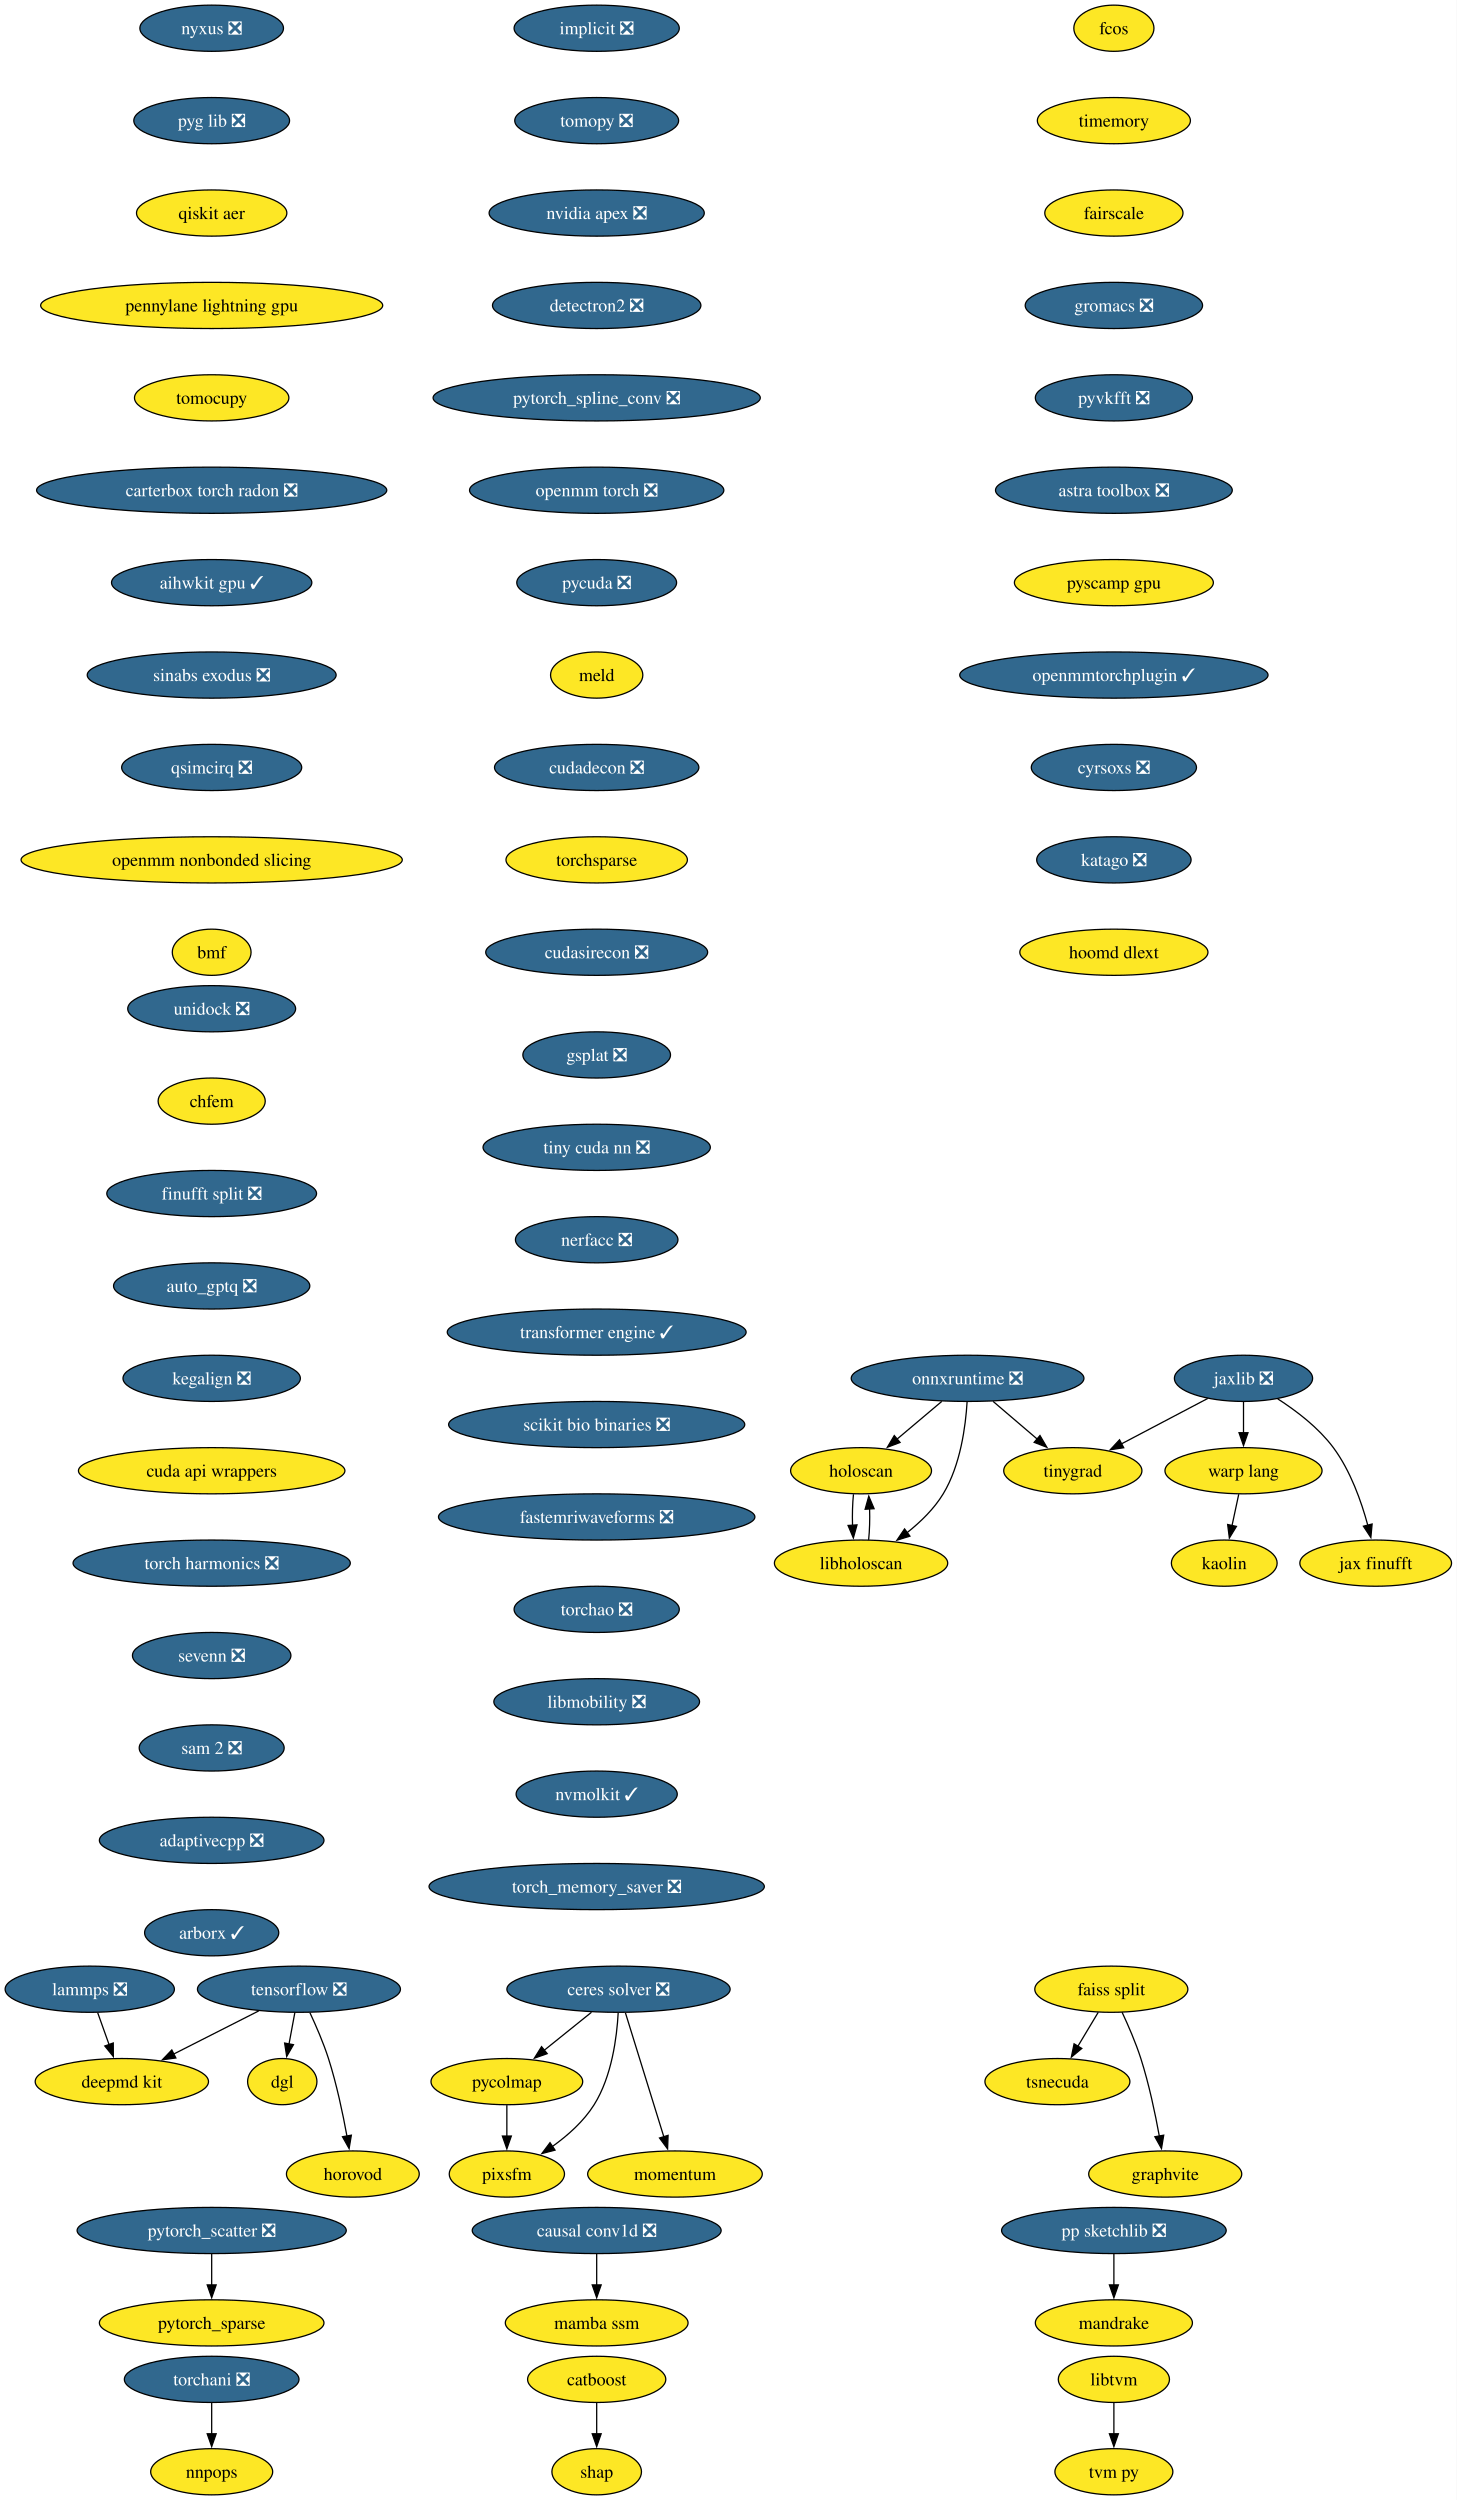
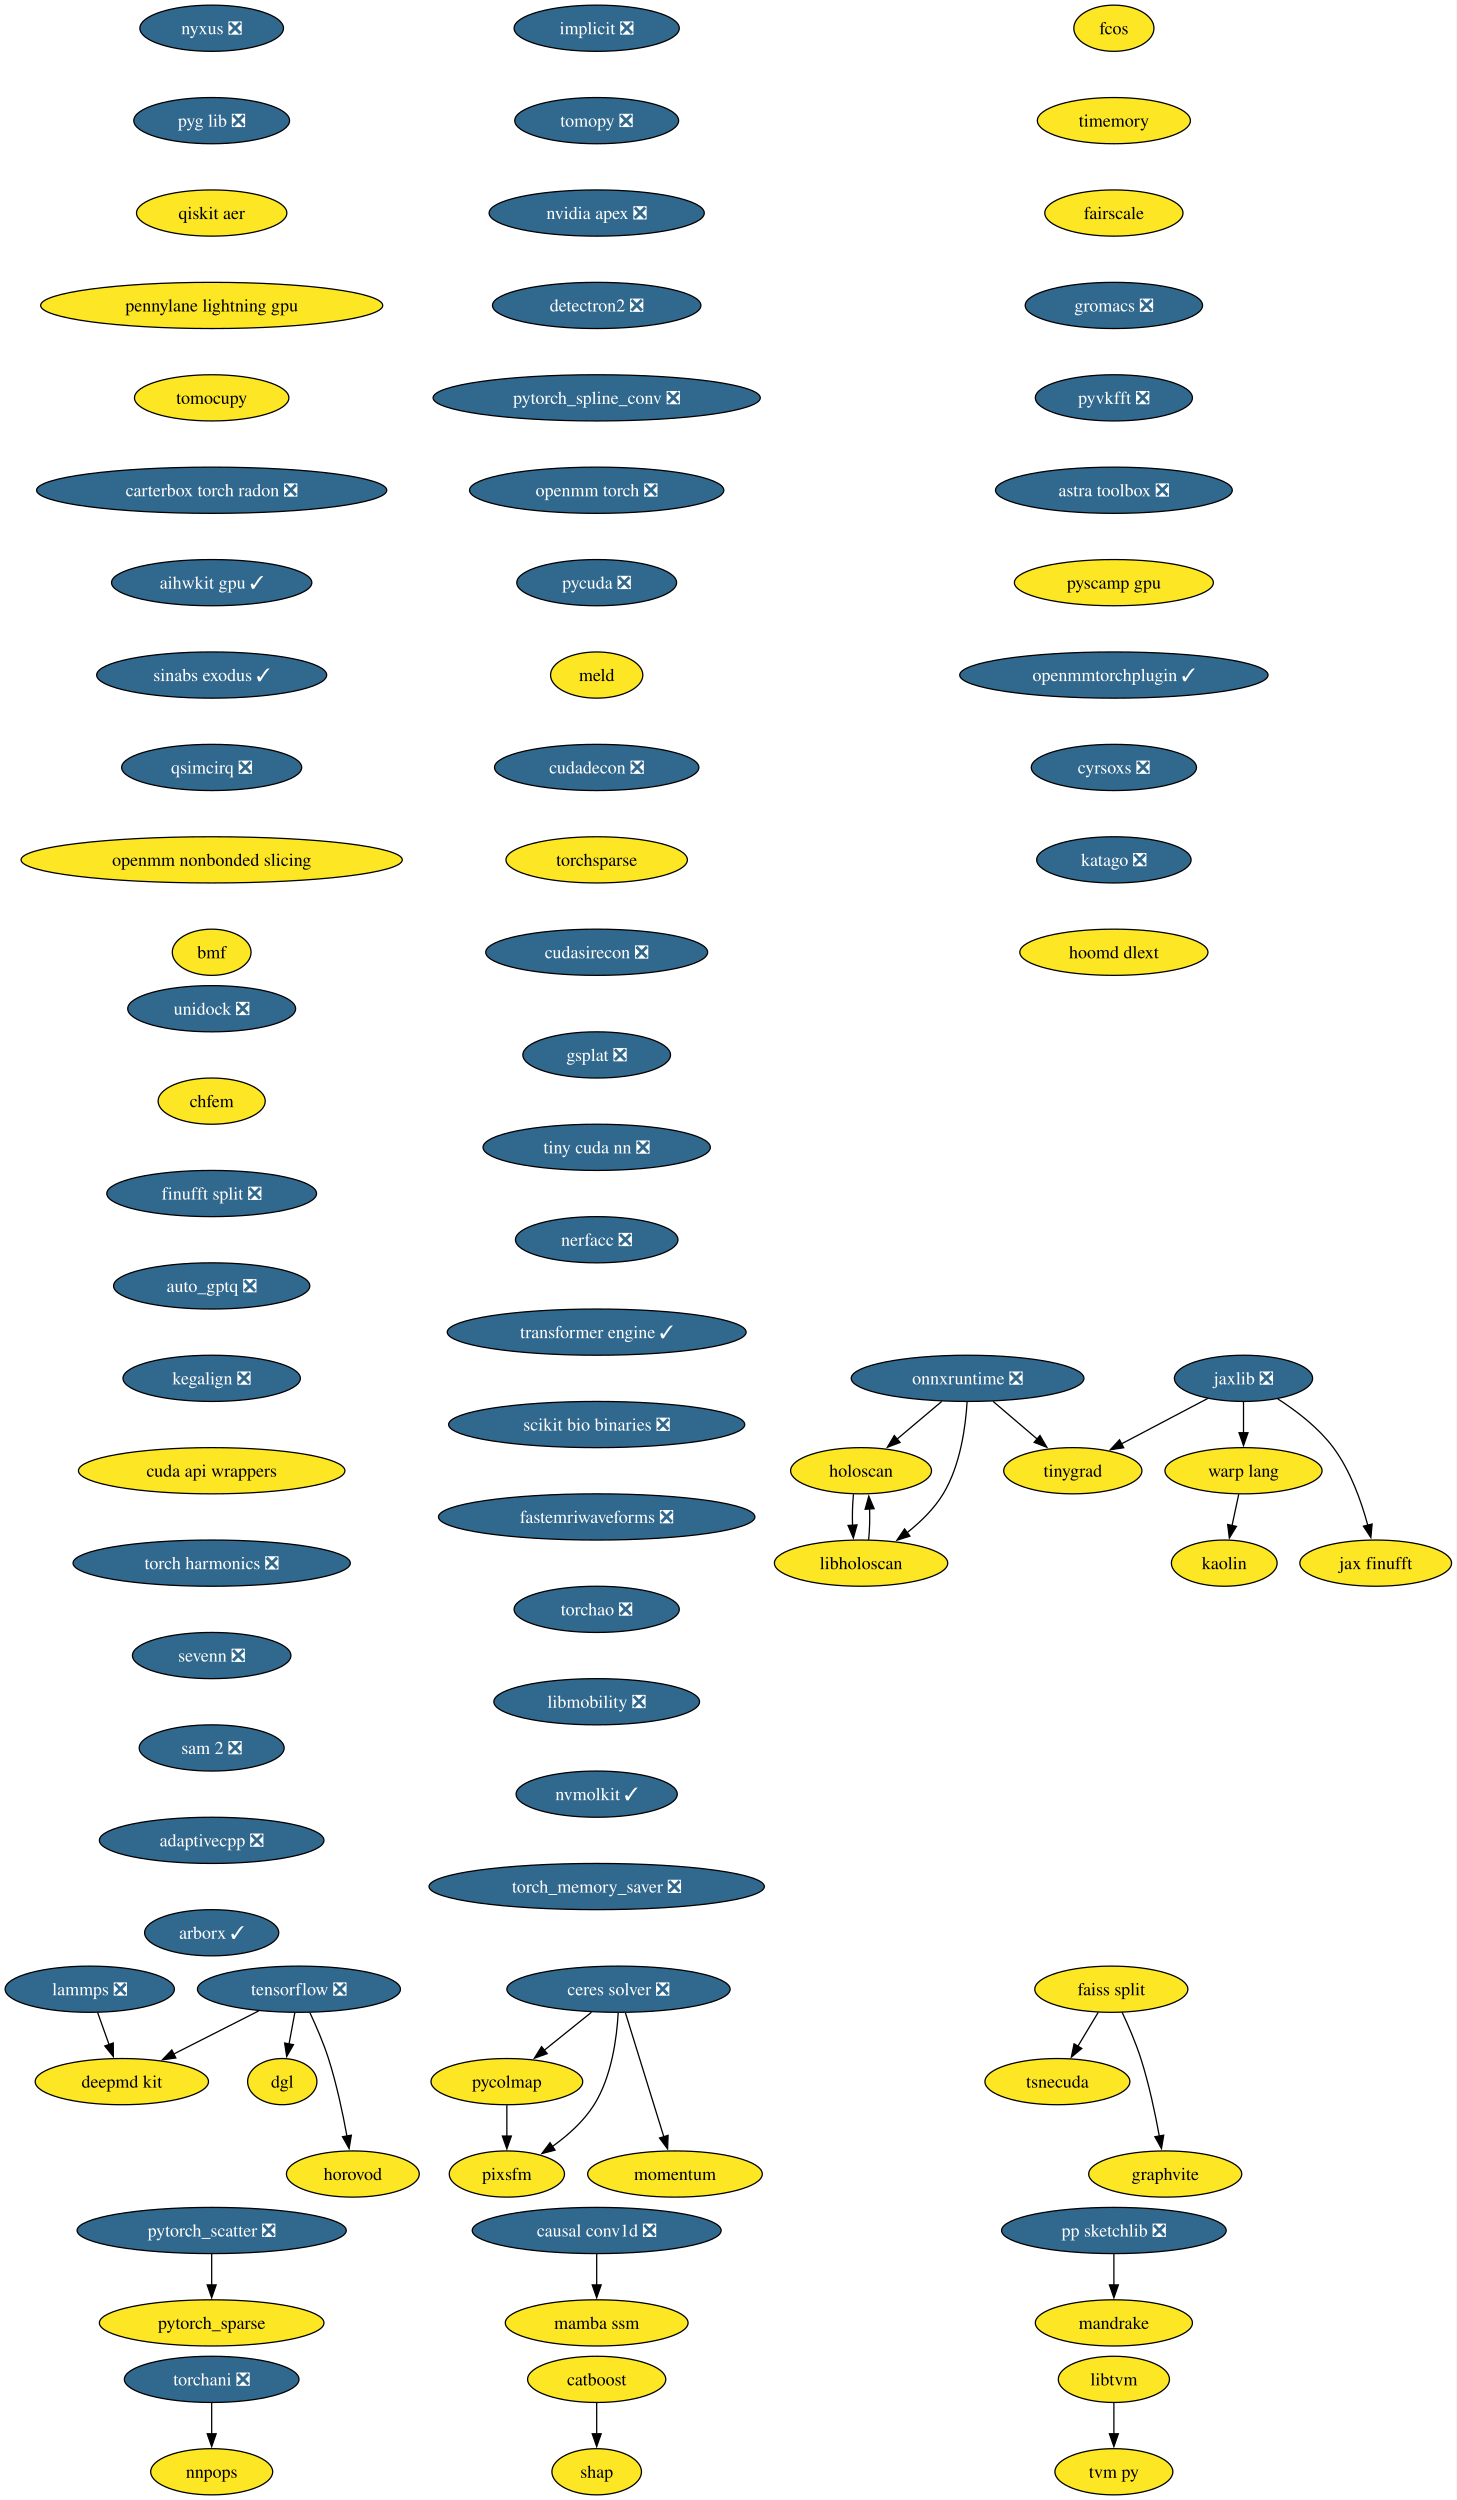
<svg xmlns="http://www.w3.org/2000/svg" xmlns:xlink="http://www.w3.org/1999/xlink" width="1135pt" height="1948pt" viewBox="0.00 0.00 1135.00 1948.00">
  <g id="graph0" class="graph" transform="scale(1 1) rotate(0) translate(4 1944)">
    <polygon fill="white" stroke="none" points="-4,4 -4,-1944 1131.04,-1944 1131.04,4 -4,4" />
    <g id="node1" class="node">
      <g id="a_node1">
        <a xlink:href="https://github.com/conda-forge/implicit-feedstock/pull/114" xlink:title="implicit ❎">
          <ellipse fill="#31688e" stroke="black" cx="460.94" cy="-1922" rx="64.36" ry="18" />
          <text xml:space="preserve" text-anchor="middle" x="460.94" y="-1917.33" font-family="Times,serif" font-size="14.00" fill="white">implicit ❎</text>
        </a>
      </g>
    </g>
    <g id="node2" class="node">
      <g id="a_node2">
        <a xlink:href="https://github.com/conda-forge/tomopy-feedstock/pull/88" xlink:title="tomopy ❎">
          <ellipse fill="#31688e" stroke="black" cx="460.94" cy="-1850" rx="63.84" ry="18" />
          <text xml:space="preserve" text-anchor="middle" x="460.94" y="-1845.33" font-family="Times,serif" font-size="14.00" fill="white">tomopy ❎</text>
        </a>
      </g>
    </g>
    <g id="node3" class="node">
      <g id="a_node3">
        <a xlink:href="https://github.com/conda-forge/nvidia-apex-feedstock/pull/65" xlink:title="nvidia apex ❎">
          <ellipse fill="#31688e" stroke="black" cx="460.94" cy="-1778" rx="83.83" ry="18" />
          <text xml:space="preserve" text-anchor="middle" x="460.94" y="-1773.33" font-family="Times,serif" font-size="14.00" fill="white">nvidia apex ❎</text>
        </a>
      </g>
    </g>
    <g id="node20" class="node">
      <g id="a_node20">
        <a xlink:href="https://github.com/conda-forge/detectron2-feedstock/pull/56" xlink:title="detectron2 ❎">
          <ellipse fill="#31688e" stroke="black" cx="460.94" cy="-1706" rx="81.2" ry="18" />
          <text xml:space="preserve" text-anchor="middle" x="460.94" y="-1701.33" font-family="Times,serif" font-size="14.00" fill="white">detectron2 ❎</text>
        </a>
      </g>
    </g>
    <g id="node4" class="node">
      <g id="a_node4">
        <a xlink:href="https://github.com/conda-forge/tensorflow-feedstock/pull/456" xlink:title="tensorflow ❎">
          <ellipse fill="#31688e" stroke="black" cx="228.94" cy="-394" rx="79.09" ry="18" />
          <text xml:space="preserve" text-anchor="middle" x="228.94" y="-389.32" font-family="Times,serif" font-size="14.00" fill="white">tensorflow ❎</text>
        </a>
      </g>
    </g>
    <g id="node5" class="node">
      <g id="a_node5">
        <a xlink:href="https://github.com/conda-forge/deepmd-kit-feedstock" xlink:title="deepmd kit">
          <ellipse fill="#fde725" stroke="black" cx="90.94" cy="-322" rx="67.52" ry="18" />
          <text xml:space="preserve" text-anchor="middle" x="90.94" y="-317.32" font-family="Times,serif" font-size="14.00">deepmd kit</text>
        </a>
      </g>
    </g>
    <g id="edge3" class="edge">
      <path fill="none" stroke="black" d="M197.62,-377.12C177.94,-367.13 152.36,-354.16 131.18,-343.41" />
      <polygon fill="black" stroke="black" points="133.03,-340.43 122.53,-339.02 129.87,-346.67 133.03,-340.43" />
    </g>
    <g id="node6" class="node">
      <g id="a_node6">
        <a xlink:href="https://github.com/conda-forge/dgl-feedstock" xlink:title="dgl">
          <ellipse fill="#fde725" stroke="black" cx="215.94" cy="-322" rx="27.01" ry="18" />
          <text xml:space="preserve" text-anchor="middle" x="215.94" y="-317.32" font-family="Times,serif" font-size="14.00">dgl</text>
        </a>
      </g>
    </g>
    <g id="edge4" class="edge">
      <path fill="none" stroke="black" d="M225.73,-375.7C224.36,-368.32 222.72,-359.52 221.19,-351.25" />
      <polygon fill="black" stroke="black" points="224.66,-350.79 219.39,-341.59 217.78,-352.06 224.66,-350.79" />
    </g>
    <g id="node7" class="node">
      <g id="a_node7">
        <a xlink:href="https://github.com/conda-forge/horovod-feedstock" xlink:title="horovod">
          <ellipse fill="#fde725" stroke="black" cx="270.94" cy="-250" rx="51.74" ry="18" />
          <text xml:space="preserve" text-anchor="middle" x="270.94" y="-245.32" font-family="Times,serif" font-size="14.00">horovod</text>
        </a>
      </g>
    </g>
    <g id="edge5" class="edge">
      <path fill="none" stroke="black" d="M237.5,-375.67C242.27,-365.48 248.02,-352.23 251.94,-340 258.28,-320.19 263.12,-297.23 266.33,-279.59" />
      <polygon fill="black" stroke="black" points="269.77,-280.27 268.03,-269.82 262.87,-279.07 269.77,-280.27" />
    </g>
    <g id="node8" class="node">
      <g id="a_node8">
        <a xlink:href="https://github.com/conda-forge/catboost-feedstock" xlink:title="catboost">
          <ellipse fill="#fde725" stroke="black" cx="460.94" cy="-90" rx="53.84" ry="18" />
          <text xml:space="preserve" text-anchor="middle" x="460.94" y="-85.33" font-family="Times,serif" font-size="14.00">catboost</text>
        </a>
      </g>
    </g>
    <g id="node9" class="node">
      <g id="a_node9">
        <a xlink:href="https://github.com/conda-forge/shap-feedstock" xlink:title="shap">
          <ellipse fill="#fde725" stroke="black" cx="460.94" cy="-18" rx="34.9" ry="18" />
          <text xml:space="preserve" text-anchor="middle" x="460.94" y="-13.32" font-family="Times,serif" font-size="14.00">shap</text>
        </a>
      </g>
    </g>
    <g id="edge6" class="edge">
      <path fill="none" stroke="black" d="M460.94,-71.7C460.94,-64.41 460.94,-55.73 460.94,-47.54" />
      <polygon fill="black" stroke="black" points="464.44,-47.62 460.94,-37.62 457.44,-47.62 464.44,-47.62" />
    </g>
    <g id="node10" class="node">
      <g id="a_node10">
        <a xlink:href="https://github.com/conda-forge/lammps-feedstock/pull/235" xlink:title="lammps ❎">
          <ellipse fill="#31688e" stroke="black" cx="65.94" cy="-394" rx="65.94" ry="18" />
          <text xml:space="preserve" text-anchor="middle" x="65.94" y="-389.32" font-family="Times,serif" font-size="14.00" fill="white">lammps ❎</text>
        </a>
      </g>
    </g>
    <g id="edge7" class="edge">
      <path fill="none" stroke="black" d="M72.12,-375.7C74.81,-368.15 78.04,-359.12 81.05,-350.68" />
      <polygon fill="black" stroke="black" points="84.25,-352.12 84.32,-341.53 77.66,-349.77 84.25,-352.12" />
    </g>
    <g id="node11" class="node">
      <g id="a_node11">
        <a xlink:href="https://github.com/conda-forge/ceres-solver-feedstock/pull/54" xlink:title="ceres solver ❎">
          <ellipse fill="#31688e" stroke="black" cx="477.94" cy="-394" rx="86.98" ry="18" />
          <text xml:space="preserve" text-anchor="middle" x="477.94" y="-389.32" font-family="Times,serif" font-size="14.00" fill="white">ceres solver ❎</text>
        </a>
      </g>
    </g>
    <g id="node12" class="node">
      <g id="a_node12">
        <a xlink:href="https://github.com/conda-forge/pycolmap-feedstock" xlink:title="pycolmap">
          <ellipse fill="#fde725" stroke="black" cx="390.94" cy="-322" rx="59.1" ry="18" />
          <text xml:space="preserve" text-anchor="middle" x="390.94" y="-317.32" font-family="Times,serif" font-size="14.00">pycolmap</text>
        </a>
      </g>
    </g>
    <g id="edge8" class="edge">
      <path fill="none" stroke="black" d="M456.88,-376.05C445.82,-367.16 432.09,-356.11 420.03,-346.41" />
      <polygon fill="black" stroke="black" points="422.37,-343.8 412.39,-340.26 417.98,-349.25 422.37,-343.8" />
    </g>
    <g id="node13" class="node">
      <g id="a_node13">
        <a xlink:href="https://github.com/conda-forge/pixsfm-feedstock" xlink:title="pixsfm">
          <ellipse fill="#fde725" stroke="black" cx="390.94" cy="-250" rx="44.9" ry="18" />
          <text xml:space="preserve" text-anchor="middle" x="390.94" y="-245.32" font-family="Times,serif" font-size="14.00">pixsfm</text>
        </a>
      </g>
    </g>
    <g id="edge9" class="edge">
      <path fill="none" stroke="black" d="M477.69,-375.63C476.67,-356.68 472.78,-326.09 458.94,-304 450.85,-291.09 438.45,-280.06 426.43,-271.47" />
      <polygon fill="black" stroke="black" points="428.48,-268.63 418.23,-265.95 424.57,-274.44 428.48,-268.63" />
    </g>
    <g id="node14" class="node">
      <g id="a_node14">
        <a xlink:href="https://github.com/conda-forge/momentum-feedstock" xlink:title="momentum">
          <ellipse fill="#fde725" stroke="black" cx="521.94" cy="-250" rx="68.04" ry="18" />
          <text xml:space="preserve" text-anchor="middle" x="521.94" y="-245.32" font-family="Times,serif" font-size="14.00">momentum</text>
        </a>
      </g>
    </g>
    <g id="edge10" class="edge">
      <path fill="none" stroke="black" d="M483.33,-375.59C490.8,-351.5 504.35,-307.75 513.25,-279.03" />
      <polygon fill="black" stroke="black" points="516.57,-280.14 516.19,-269.56 509.89,-278.07 516.57,-280.14" />
    </g>
    <g id="edge11" class="edge">
      <path fill="none" stroke="black" d="M390.94,-303.7C390.94,-296.41 390.94,-287.73 390.94,-279.54" />
      <polygon fill="black" stroke="black" points="394.44,-279.62 390.94,-269.62 387.44,-279.62 394.44,-279.62" />
    </g>
    <g id="node15" class="node">
      <g id="a_node15">
        <a xlink:href="https://github.com/conda-forge/jaxlib-feedstock/pull/323" xlink:title="jaxlib ❎">
          <ellipse fill="#31688e" stroke="black" cx="964.94" cy="-870" rx="53.84" ry="18" />
          <text xml:space="preserve" text-anchor="middle" x="964.94" y="-865.33" font-family="Times,serif" font-size="14.00" fill="white">jaxlib ❎</text>
        </a>
      </g>
    </g>
    <g id="node16" class="node">
      <g id="a_node16">
        <a xlink:href="https://github.com/conda-forge/warp-lang-feedstock" xlink:title="warp lang">
          <ellipse fill="#fde725" stroke="black" cx="964.94" cy="-798" rx="61.2" ry="18" />
          <text xml:space="preserve" text-anchor="middle" x="964.94" y="-793.33" font-family="Times,serif" font-size="14.00">warp lang</text>
        </a>
      </g>
    </g>
    <g id="edge12" class="edge">
      <path fill="none" stroke="black" d="M964.94,-851.7C964.94,-844.41 964.94,-835.73 964.94,-827.54" />
      <polygon fill="black" stroke="black" points="968.44,-827.62 964.94,-817.62 961.44,-827.62 968.44,-827.62" />
    </g>
    <g id="node17" class="node">
      <g id="a_node17">
        <a xlink:href="https://github.com/conda-forge/jax-finufft-feedstock" xlink:title="jax finufft">
          <ellipse fill="#fde725" stroke="black" cx="1067.94" cy="-726" rx="59.1" ry="18" />
          <text xml:space="preserve" text-anchor="middle" x="1067.94" y="-721.33" font-family="Times,serif" font-size="14.00">jax finufft</text>
        </a>
      </g>
    </g>
    <g id="edge13" class="edge">
      <path fill="none" stroke="black" d="M991.56,-854.03C1006.08,-844.71 1023.4,-831.54 1034.94,-816 1048.3,-798.01 1056.78,-774.02 1061.79,-755.48" />
      <polygon fill="black" stroke="black" points="1065.15,-756.49 1064.17,-745.94 1058.36,-754.79 1065.15,-756.49" />
    </g>
    <g id="node18" class="node">
      <g id="a_node18">
        <a xlink:href="https://github.com/conda-forge/tinygrad-feedstock" xlink:title="tinygrad">
          <ellipse fill="#fde725" stroke="black" cx="831.94" cy="-798" rx="53.84" ry="18" />
          <text xml:space="preserve" text-anchor="middle" x="831.94" y="-793.33" font-family="Times,serif" font-size="14.00">tinygrad</text>
        </a>
      </g>
    </g>
    <g id="edge14" class="edge">
      <path fill="none" stroke="black" d="M937.06,-854.33C917.55,-844.06 891.26,-830.22 869.85,-818.95" />
      <polygon fill="black" stroke="black" points="871.6,-815.92 861.12,-814.36 868.34,-822.11 871.6,-815.92" />
    </g>
    <g id="node19" class="node">
      <g id="a_node19">
        <a xlink:href="https://github.com/conda-forge/kaolin-feedstock" xlink:title="kaolin">
          <ellipse fill="#fde725" stroke="black" cx="949.94" cy="-726" rx="41.21" ry="18" />
          <text xml:space="preserve" text-anchor="middle" x="949.94" y="-721.33" font-family="Times,serif" font-size="14.00">kaolin</text>
        </a>
      </g>
    </g>
    <g id="edge15" class="edge">
      <path fill="none" stroke="black" d="M961.23,-779.7C959.65,-772.32 957.77,-763.52 955.99,-755.25" />
      <polygon fill="black" stroke="black" points="959.44,-754.63 953.92,-745.58 952.59,-756.1 959.44,-754.63" />
    </g>
    <g id="node23" class="node">
      <g id="a_node23">
        <a xlink:href="https://github.com/conda-forge/pytorch_spline_conv-feedstock/pull/48" xlink:title="pytorch_spline_conv ❎">
          <ellipse fill="#31688e" stroke="black" cx="460.94" cy="-1634" rx="127.49" ry="18" />
          <text xml:space="preserve" text-anchor="middle" x="460.94" y="-1629.33" font-family="Times,serif" font-size="14.00" fill="white">pytorch_spline_conv ❎</text>
        </a>
      </g>
    </g>
    <g id="node21" class="node">
      <g id="a_node21">
        <a xlink:href="https://github.com/conda-forge/pp-sketchlib-feedstock/pull/66" xlink:title="pp sketchlib ❎">
          <ellipse fill="#31688e" stroke="black" cx="863.94" cy="-206" rx="87.51" ry="18" />
          <text xml:space="preserve" text-anchor="middle" x="863.94" y="-201.33" font-family="Times,serif" font-size="14.00" fill="white">pp sketchlib ❎</text>
        </a>
      </g>
    </g>
    <g id="node22" class="node">
      <g id="a_node22">
        <a xlink:href="https://github.com/conda-forge/mandrake-feedstock" xlink:title="mandrake">
          <ellipse fill="#fde725" stroke="black" cx="863.94" cy="-134" rx="61.2" ry="18" />
          <text xml:space="preserve" text-anchor="middle" x="863.94" y="-129.32" font-family="Times,serif" font-size="14.00">mandrake</text>
        </a>
      </g>
    </g>
    <g id="edge17" class="edge">
      <path fill="none" stroke="black" d="M863.94,-187.7C863.94,-180.41 863.94,-171.73 863.94,-163.54" />
      <polygon fill="black" stroke="black" points="867.44,-163.62 863.94,-153.62 860.44,-163.62 867.44,-163.62" />
    </g>
    <g id="node29" class="node">
      <g id="a_node29">
        <a xlink:href="https://github.com/conda-forge/openmm-torch-feedstock/pull/69" xlink:title="openmm torch ❎">
          <ellipse fill="#31688e" stroke="black" cx="460.94" cy="-1562" rx="99.08" ry="18" />
          <text xml:space="preserve" text-anchor="middle" x="460.94" y="-1557.33" font-family="Times,serif" font-size="14.00" fill="white">openmm torch ❎</text>
        </a>
      </g>
    </g>
    <g id="node24" class="node">
      <g id="a_node24">
        <a xlink:href="https://github.com/conda-forge/faiss-split-feedstock" xlink:title="faiss split">
          <ellipse fill="#fde725" stroke="black" cx="861.94" cy="-394" rx="59.63" ry="18" />
          <text xml:space="preserve" text-anchor="middle" x="861.94" y="-389.32" font-family="Times,serif" font-size="14.00">faiss split</text>
        </a>
      </g>
    </g>
    <g id="node25" class="node">
      <g id="a_node25">
        <a xlink:href="https://github.com/conda-forge/tsnecuda-feedstock" xlink:title="tsnecuda">
          <ellipse fill="#fde725" stroke="black" cx="819.94" cy="-322" rx="56.47" ry="18" />
          <text xml:space="preserve" text-anchor="middle" x="819.94" y="-317.32" font-family="Times,serif" font-size="14.00">tsnecuda</text>
        </a>
      </g>
    </g>
    <g id="edge19" class="edge">
      <path fill="none" stroke="black" d="M851.77,-376.05C846.97,-368.06 841.14,-358.33 835.78,-349.4" />
      <polygon fill="black" stroke="black" points="838.94,-347.86 830.79,-341.09 832.93,-351.46 838.94,-347.86" />
    </g>
    <g id="node26" class="node">
      <g id="a_node26">
        <a xlink:href="https://github.com/conda-forge/graphvite-feedstock" xlink:title="graphvite">
          <ellipse fill="#fde725" stroke="black" cx="903.94" cy="-250" rx="59.63" ry="18" />
          <text xml:space="preserve" text-anchor="middle" x="903.94" y="-245.32" font-family="Times,serif" font-size="14.00">graphvite</text>
        </a>
      </g>
    </g>
    <g id="edge20" class="edge">
      <path fill="none" stroke="black" d="M870.28,-376.15C875.09,-365.89 880.96,-352.42 884.94,-340 891.28,-320.19 896.12,-297.23 899.33,-279.59" />
      <polygon fill="black" stroke="black" points="902.77,-280.27 901.03,-269.82 895.87,-279.07 902.77,-280.27" />
    </g>
    <g id="node27" class="node">
      <g id="a_node27">
        <a xlink:href="https://github.com/conda-forge/pytorch_scatter-feedstock/pull/83" xlink:title="pytorch_scatter ❎">
          <ellipse fill="#31688e" stroke="black" cx="160.94" cy="-206" rx="104.87" ry="18" />
          <text xml:space="preserve" text-anchor="middle" x="160.94" y="-201.33" font-family="Times,serif" font-size="14.00" fill="white">pytorch_scatter ❎</text>
        </a>
      </g>
    </g>
    <g id="node28" class="node">
      <g id="a_node28">
        <a xlink:href="https://github.com/conda-forge/pytorch_sparse-feedstock" xlink:title="pytorch_sparse">
          <ellipse fill="#fde725" stroke="black" cx="160.94" cy="-134" rx="87.51" ry="18" />
          <text xml:space="preserve" text-anchor="middle" x="160.94" y="-129.32" font-family="Times,serif" font-size="14.00">pytorch_sparse</text>
        </a>
      </g>
    </g>
    <g id="edge21" class="edge">
      <path fill="none" stroke="black" d="M160.94,-187.7C160.94,-180.41 160.94,-171.73 160.94,-163.54" />
      <polygon fill="black" stroke="black" points="164.44,-163.62 160.94,-153.62 157.44,-163.62 164.44,-163.62" />
    </g>
    <g id="node34" class="node">
      <g id="a_node34">
        <a xlink:href="https://github.com/conda-forge/pycuda-feedstock/pull/53" xlink:title="pycuda ❎">
          <ellipse fill="#31688e" stroke="black" cx="460.94" cy="-1490" rx="62.26" ry="18" />
          <text xml:space="preserve" text-anchor="middle" x="460.94" y="-1485.33" font-family="Times,serif" font-size="14.00" fill="white">pycuda ❎</text>
        </a>
      </g>
    </g>
    <g id="node30" class="node">
      <g id="a_node30">
        <a xlink:href="https://github.com/conda-forge/libtvm-feedstock" xlink:title="libtvm">
          <ellipse fill="#fde725" stroke="black" cx="863.94" cy="-90" rx="43.32" ry="18" />
          <text xml:space="preserve" text-anchor="middle" x="863.94" y="-85.33" font-family="Times,serif" font-size="14.00">libtvm</text>
        </a>
      </g>
    </g>
    <g id="node31" class="node">
      <g id="a_node31">
        <a xlink:href="https://github.com/conda-forge/tvm-py-feedstock" xlink:title="tvm py">
          <ellipse fill="#fde725" stroke="black" cx="863.94" cy="-18" rx="45.95" ry="18" />
          <text xml:space="preserve" text-anchor="middle" x="863.94" y="-13.32" font-family="Times,serif" font-size="14.00">tvm py</text>
        </a>
      </g>
    </g>
    <g id="edge23" class="edge">
      <path fill="none" stroke="black" d="M863.94,-71.7C863.94,-64.41 863.94,-55.73 863.94,-47.54" />
      <polygon fill="black" stroke="black" points="867.44,-47.62 863.94,-37.62 860.44,-47.62 867.44,-47.62" />
    </g>
    <g id="node32" class="node">
      <g id="a_node32">
        <a xlink:href="https://github.com/conda-forge/torchani-feedstock/pull/57" xlink:title="torchani ❎">
          <ellipse fill="#31688e" stroke="black" cx="160.94" cy="-90" rx="68.04" ry="18" />
          <text xml:space="preserve" text-anchor="middle" x="160.94" y="-85.33" font-family="Times,serif" font-size="14.00" fill="white">torchani ❎</text>
        </a>
      </g>
    </g>
    <g id="node33" class="node">
      <g id="a_node33">
        <a xlink:href="https://github.com/conda-forge/nnpops-feedstock" xlink:title="nnpops">
          <ellipse fill="#fde725" stroke="black" cx="160.94" cy="-18" rx="47.53" ry="18" />
          <text xml:space="preserve" text-anchor="middle" x="160.94" y="-13.32" font-family="Times,serif" font-size="14.00">nnpops</text>
        </a>
      </g>
    </g>
    <g id="edge24" class="edge">
      <path fill="none" stroke="black" d="M160.94,-71.7C160.94,-64.41 160.94,-55.73 160.94,-47.54" />
      <polygon fill="black" stroke="black" points="164.44,-47.62 160.94,-37.62 157.44,-47.62 164.44,-47.62" />
    </g>
    <g id="node35" class="node">
      <g id="a_node35">
        <a xlink:href="https://github.com/conda-forge/meld-feedstock" xlink:title="meld">
          <ellipse fill="#fde725" stroke="black" cx="460.94" cy="-1418" rx="35.95" ry="18" />
          <text xml:space="preserve" text-anchor="middle" x="460.94" y="-1413.33" font-family="Times,serif" font-size="14.00">meld</text>
        </a>
      </g>
    </g>
    <g id="node36" class="node">
      <g id="a_node36">
        <a xlink:href="https://github.com/conda-forge/cudadecon-feedstock/pull/35" xlink:title="cudadecon ❎">
          <ellipse fill="#31688e" stroke="black" cx="460.94" cy="-1346" rx="79.62" ry="18" />
          <text xml:space="preserve" text-anchor="middle" x="460.94" y="-1341.33" font-family="Times,serif" font-size="14.00" fill="white">cudadecon ❎</text>
        </a>
      </g>
    </g>
    <g id="node40" class="node">
      <g id="a_node40">
        <a xlink:href="https://github.com/conda-forge/torchsparse-feedstock" xlink:title="torchsparse">
          <ellipse fill="#fde725" stroke="black" cx="460.94" cy="-1274" rx="70.68" ry="18" />
          <text xml:space="preserve" text-anchor="middle" x="460.94" y="-1269.33" font-family="Times,serif" font-size="14.00">torchsparse</text>
        </a>
      </g>
    </g>
    <g id="node37" class="node">
      <g id="a_node37">
        <a xlink:href="https://github.com/conda-forge/onnxruntime-feedstock/pull/162" xlink:title="onnxruntime ❎">
          <ellipse fill="#31688e" stroke="black" cx="749.94" cy="-870" rx="90.67" ry="18" />
          <text xml:space="preserve" text-anchor="middle" x="749.94" y="-865.33" font-family="Times,serif" font-size="14.00" fill="white">onnxruntime ❎</text>
        </a>
      </g>
    </g>
    <g id="edge28" class="edge">
      <path fill="none" stroke="black" d="M769.79,-852.05C780.11,-843.24 792.9,-832.33 804.18,-822.69" />
      <polygon fill="black" stroke="black" points="806.35,-825.44 811.69,-816.29 801.81,-820.12 806.35,-825.44" />
    </g>
    <g id="node38" class="node">
      <g id="a_node38">
        <a xlink:href="https://github.com/conda-forge/holoscan-feedstock" xlink:title="holoscan">
          <ellipse fill="#fde725" stroke="black" cx="666.94" cy="-798" rx="54.89" ry="18" />
          <text xml:space="preserve" text-anchor="middle" x="666.94" y="-793.33" font-family="Times,serif" font-size="14.00">holoscan</text>
        </a>
      </g>
    </g>
    <g id="edge29" class="edge">
      <path fill="none" stroke="black" d="M729.85,-852.05C719.4,-843.24 706.46,-832.33 695.03,-822.69" />
      <polygon fill="black" stroke="black" points="697.33,-820.05 687.43,-816.28 692.82,-825.41 697.33,-820.05" />
    </g>
    <g id="node39" class="node">
      <g id="a_node39">
        <a xlink:href="https://github.com/conda-forge/libholoscan-feedstock" xlink:title="libholoscan">
          <ellipse fill="#fde725" stroke="black" cx="666.94" cy="-726" rx="67.52" ry="18" />
          <text xml:space="preserve" text-anchor="middle" x="666.94" y="-721.33" font-family="Times,serif" font-size="14.00">libholoscan</text>
        </a>
      </g>
    </g>
    <g id="edge30" class="edge">
      <path fill="none" stroke="black" d="M749.56,-851.71C748.44,-832.82 744.45,-802.3 730.94,-780 723.89,-768.36 713.34,-758.1 702.83,-749.78" />
      <polygon fill="black" stroke="black" points="705.02,-747.05 694.91,-743.89 700.84,-752.67 705.02,-747.05" />
    </g>
    <g id="edge31" class="edge">
      <path fill="none" stroke="black" d="M661.02,-779.7C660.27,-772.41 660.03,-763.73 660.29,-755.54" />
      <polygon fill="black" stroke="black" points="663.78,-755.82 660.94,-745.61 656.8,-755.36 663.78,-755.82" />
    </g>
    <g id="edge32" class="edge">
      <path fill="none" stroke="black" d="M672.83,-744.1C673.6,-751.37 673.85,-760.04 673.59,-768.24" />
      <polygon fill="black" stroke="black" points="670.1,-767.98 672.95,-778.19 677.09,-768.43 670.1,-767.98" />
    </g>
    <g id="node41" class="node">
      <g id="a_node41">
        <a xlink:href="https://github.com/conda-forge/cudasirecon-feedstock/pull/33" xlink:title="cudasirecon ❎">
          <ellipse fill="#31688e" stroke="black" cx="460.94" cy="-1202" rx="86.46" ry="18" />
          <text xml:space="preserve" text-anchor="middle" x="460.94" y="-1197.33" font-family="Times,serif" font-size="14.00" fill="white">cudasirecon ❎</text>
        </a>
      </g>
    </g>
    <g id="node42" class="node">
      <g id="a_node42">
        <a xlink:href="https://github.com/conda-forge/fcos-feedstock" xlink:title="fcos">
          <ellipse fill="#fde725" stroke="black" cx="863.94" cy="-1922" rx="31.22" ry="18" />
          <text xml:space="preserve" text-anchor="middle" x="863.94" y="-1917.33" font-family="Times,serif" font-size="14.00">fcos</text>
        </a>
      </g>
    </g>
    <g id="node43" class="node">
      <g id="a_node43">
        <a xlink:href="https://github.com/conda-forge/timemory-feedstock" xlink:title="timemory">
          <ellipse fill="#fde725" stroke="black" cx="863.94" cy="-1850" rx="59.63" ry="18" />
          <text xml:space="preserve" text-anchor="middle" x="863.94" y="-1845.33" font-family="Times,serif" font-size="14.00">timemory</text>
        </a>
      </g>
    </g>
    <g id="node44" class="node">
      <g id="a_node44">
        <a xlink:href="https://github.com/conda-forge/fairscale-feedstock" xlink:title="fairscale">
          <ellipse fill="#fde725" stroke="black" cx="863.94" cy="-1778" rx="53.84" ry="18" />
          <text xml:space="preserve" text-anchor="middle" x="863.94" y="-1773.33" font-family="Times,serif" font-size="14.00">fairscale</text>
        </a>
      </g>
    </g>
    <g id="node45" class="node">
      <g id="a_node45">
        <a xlink:href="https://github.com/conda-forge/gromacs-feedstock/pull/81" xlink:title="gromacs ❎">
          <ellipse fill="#31688e" stroke="black" cx="863.94" cy="-1706" rx="69.1" ry="18" />
          <text xml:space="preserve" text-anchor="middle" x="863.94" y="-1701.33" font-family="Times,serif" font-size="14.00" fill="white">gromacs ❎</text>
        </a>
      </g>
    </g>
    <g id="node46" class="node">
      <g id="a_node46">
        <a xlink:href="https://github.com/conda-forge/pyvkfft-feedstock/pull/32" xlink:title="pyvkfft ❎">
          <ellipse fill="#31688e" stroke="black" cx="863.94" cy="-1634" rx="61.2" ry="18" />
          <text xml:space="preserve" text-anchor="middle" x="863.94" y="-1629.33" font-family="Times,serif" font-size="14.00" fill="white">pyvkfft ❎</text>
        </a>
      </g>
    </g>
    <g id="node47" class="node">
      <g id="a_node47">
        <a xlink:href="https://github.com/conda-forge/astra-toolbox-feedstock/pull/27" xlink:title="astra toolbox ❎">
          <ellipse fill="#31688e" stroke="black" cx="863.94" cy="-1562" rx="92.25" ry="18" />
          <text xml:space="preserve" text-anchor="middle" x="863.94" y="-1557.33" font-family="Times,serif" font-size="14.00" fill="white">astra toolbox ❎</text>
        </a>
      </g>
    </g>
    <g id="node48" class="node">
      <g id="a_node48">
        <a xlink:href="https://github.com/conda-forge/pyscamp-gpu-feedstock" xlink:title="pyscamp gpu">
          <ellipse fill="#fde725" stroke="black" cx="863.94" cy="-1490" rx="77.52" ry="18" />
          <text xml:space="preserve" text-anchor="middle" x="863.94" y="-1485.33" font-family="Times,serif" font-size="14.00">pyscamp gpu</text>
        </a>
      </g>
    </g>
    <g id="node49" class="node">
      <g id="a_node49">
        <a xlink:href="https://github.com/conda-forge/openmmtorchplugin-feedstock/pull/30" xlink:title="openmmtorchplugin ✓">
          <ellipse fill="#31688e" stroke="black" cx="863.94" cy="-1418" rx="120.13" ry="18" />
          <text xml:space="preserve" text-anchor="middle" x="863.94" y="-1413.33" font-family="Times,serif" font-size="14.00" fill="white">openmmtorchplugin ✓</text>
        </a>
      </g>
    </g>
    <g id="node50" class="node">
      <g id="a_node50">
        <a xlink:href="https://github.com/conda-forge/cyrsoxs-feedstock/pull/29" xlink:title="cyrsoxs ❎">
          <ellipse fill="#31688e" stroke="black" cx="863.94" cy="-1346" rx="64.36" ry="18" />
          <text xml:space="preserve" text-anchor="middle" x="863.94" y="-1341.33" font-family="Times,serif" font-size="14.00" fill="white">cyrsoxs ❎</text>
        </a>
      </g>
    </g>
    <g id="node51" class="node">
      <g id="a_node51">
        <a xlink:href="https://github.com/conda-forge/katago-feedstock/pull/32" xlink:title="katago ❎">
          <ellipse fill="#31688e" stroke="black" cx="863.94" cy="-1274" rx="60.15" ry="18" />
          <text xml:space="preserve" text-anchor="middle" x="863.94" y="-1269.33" font-family="Times,serif" font-size="14.00" fill="white">katago ❎</text>
        </a>
      </g>
    </g>
    <g id="node52" class="node">
      <g id="a_node52">
        <a xlink:href="https://github.com/conda-forge/hoomd-dlext-feedstock" xlink:title="hoomd dlext">
          <ellipse fill="#fde725" stroke="black" cx="863.94" cy="-1202" rx="73.3" ry="18" />
          <text xml:space="preserve" text-anchor="middle" x="863.94" y="-1197.33" font-family="Times,serif" font-size="14.00">hoomd dlext</text>
        </a>
      </g>
    </g>
    <g id="node53" class="node">
      <g id="a_node53">
        <a xlink:href="https://github.com/conda-forge/nyxus-feedstock/pull/67" xlink:title="nyxus ❎">
          <ellipse fill="#31688e" stroke="black" cx="160.94" cy="-1922" rx="55.94" ry="18" />
          <text xml:space="preserve" text-anchor="middle" x="160.94" y="-1917.33" font-family="Times,serif" font-size="14.00" fill="white">nyxus ❎</text>
        </a>
      </g>
    </g>
    <g id="node54" class="node">
      <g id="a_node54">
        <a xlink:href="https://github.com/conda-forge/pyg-lib-feedstock/pull/45" xlink:title="pyg lib ❎">
          <ellipse fill="#31688e" stroke="black" cx="160.94" cy="-1850" rx="60.68" ry="18" />
          <text xml:space="preserve" text-anchor="middle" x="160.94" y="-1845.33" font-family="Times,serif" font-size="14.00" fill="white">pyg lib ❎</text>
        </a>
      </g>
    </g>
    <g id="node55" class="node">
      <g id="a_node55">
        <a xlink:href="https://github.com/conda-forge/qiskit-aer-feedstock" xlink:title="qiskit aer">
          <ellipse fill="#fde725" stroke="black" cx="160.94" cy="-1778" rx="58.57" ry="18" />
          <text xml:space="preserve" text-anchor="middle" x="160.94" y="-1773.33" font-family="Times,serif" font-size="14.00">qiskit aer</text>
        </a>
      </g>
    </g>
    <g id="node56" class="node">
      <g id="a_node56">
        <a xlink:href="https://github.com/conda-forge/pennylane-lightning-gpu-feedstock" xlink:title="pennylane lightning gpu">
          <ellipse fill="#fde725" stroke="black" cx="160.94" cy="-1706" rx="133.28" ry="18" />
          <text xml:space="preserve" text-anchor="middle" x="160.94" y="-1701.33" font-family="Times,serif" font-size="14.00">pennylane lightning gpu</text>
        </a>
      </g>
    </g>
    <g id="node57" class="node">
      <g id="a_node57">
        <a xlink:href="https://github.com/conda-forge/tomocupy-feedstock" xlink:title="tomocupy">
          <ellipse fill="#fde725" stroke="black" cx="160.94" cy="-1634" rx="60.15" ry="18" />
          <text xml:space="preserve" text-anchor="middle" x="160.94" y="-1629.33" font-family="Times,serif" font-size="14.00">tomocupy</text>
        </a>
      </g>
    </g>
    <g id="node58" class="node">
      <g id="a_node58">
        <a xlink:href="https://github.com/conda-forge/carterbox-torch-radon-feedstock/pull/27" xlink:title="carterbox torch radon ❎">
          <ellipse fill="#31688e" stroke="black" cx="160.94" cy="-1562" rx="136.44" ry="18" />
          <text xml:space="preserve" text-anchor="middle" x="160.94" y="-1557.33" font-family="Times,serif" font-size="14.00" fill="white">carterbox torch radon ❎</text>
        </a>
      </g>
    </g>
    <g id="node59" class="node">
      <g id="a_node59">
        <a xlink:href="https://github.com/conda-forge/aihwkit-gpu-feedstock/pull/32" xlink:title="aihwkit gpu ✓">
          <ellipse fill="#31688e" stroke="black" cx="160.94" cy="-1490" rx="78.04" ry="18" />
          <text xml:space="preserve" text-anchor="middle" x="160.94" y="-1485.33" font-family="Times,serif" font-size="14.00" fill="white">aihwkit gpu ✓</text>
        </a>
      </g>
    </g>
    <g id="node60" class="node">
      <g id="a_node60">
-         <a xlink:href="https://github.com/conda-forge/sinabs-exodus-feedstock/pull/24" xlink:title="sinabs exodus ❎">
-           <ellipse fill="#31688e" stroke="black" cx="160.94" cy="-1418" rx="96.98" ry="18" />
-           <text xml:space="preserve" text-anchor="middle" x="160.94" y="-1413.33" font-family="Times,serif" font-size="14.00" fill="white">sinabs exodus ❎</text>
+         <a xlink:href="https://github.com/conda-forge/sinabs-exodus-feedstock/pull/24" xlink:title="sinabs exodus ✓">
+           <ellipse fill="#31688e" stroke="black" cx="160.94" cy="-1418" rx="89.61" ry="18" />
+           <text xml:space="preserve" text-anchor="middle" x="160.94" y="-1413.33" font-family="Times,serif" font-size="14.00" fill="white">sinabs exodus ✓</text>
        </a>
      </g>
    </g>
    <g id="node61" class="node">
      <g id="a_node61">
        <a xlink:href="https://github.com/conda-forge/qsimcirq-feedstock/pull/32" xlink:title="qsimcirq ❎">
          <ellipse fill="#31688e" stroke="black" cx="160.94" cy="-1346" rx="70.15" ry="18" />
          <text xml:space="preserve" text-anchor="middle" x="160.94" y="-1341.33" font-family="Times,serif" font-size="14.00" fill="white">qsimcirq ❎</text>
        </a>
      </g>
    </g>
    <g id="node62" class="node">
      <g id="a_node62">
        <a xlink:href="https://github.com/conda-forge/openmm-nonbonded-slicing-feedstock" xlink:title="openmm nonbonded slicing">
          <ellipse fill="#fde725" stroke="black" cx="160.94" cy="-1274" rx="148.54" ry="18" />
          <text xml:space="preserve" text-anchor="middle" x="160.94" y="-1269.33" font-family="Times,serif" font-size="14.00">openmm nonbonded slicing</text>
        </a>
      </g>
    </g>
    <g id="node63" class="node">
      <g id="a_node63">
        <a xlink:href="https://github.com/conda-forge/bmf-feedstock" xlink:title="bmf">
          <ellipse fill="#fde725" stroke="black" cx="160.94" cy="-1202" rx="30.69" ry="18" />
          <text xml:space="preserve" text-anchor="middle" x="160.94" y="-1197.33" font-family="Times,serif" font-size="14.00">bmf</text>
        </a>
      </g>
    </g>
    <g id="node64" class="node">
      <g id="a_node64">
        <a xlink:href="https://github.com/conda-forge/unidock-feedstock/pull/12" xlink:title="unidock ❎">
          <ellipse fill="#31688e" stroke="black" cx="160.94" cy="-1158" rx="65.41" ry="18" />
          <text xml:space="preserve" text-anchor="middle" x="160.94" y="-1153.33" font-family="Times,serif" font-size="14.00" fill="white">unidock ❎</text>
        </a>
      </g>
    </g>
    <g id="node65" class="node">
      <g id="a_node65">
        <a xlink:href="https://github.com/conda-forge/chfem-feedstock" xlink:title="chfem">
          <ellipse fill="#fde725" stroke="black" cx="160.94" cy="-1086" rx="41.74" ry="18" />
          <text xml:space="preserve" text-anchor="middle" x="160.94" y="-1081.33" font-family="Times,serif" font-size="14.00">chfem</text>
        </a>
      </g>
    </g>
    <g id="node66" class="node">
      <g id="a_node66">
        <a xlink:href="https://github.com/conda-forge/finufft-split-feedstock/pull/12" xlink:title="finufft split ❎">
          <ellipse fill="#31688e" stroke="black" cx="160.94" cy="-1014" rx="81.72" ry="18" />
          <text xml:space="preserve" text-anchor="middle" x="160.94" y="-1009.33" font-family="Times,serif" font-size="14.00" fill="white">finufft split ❎</text>
        </a>
      </g>
    </g>
    <g id="node67" class="node">
      <g id="a_node67">
        <a xlink:href="https://github.com/conda-forge/auto_gptq-feedstock/pull/21" xlink:title="auto_gptq ❎">
          <ellipse fill="#31688e" stroke="black" cx="160.94" cy="-942" rx="76.46" ry="18" />
          <text xml:space="preserve" text-anchor="middle" x="160.94" y="-937.33" font-family="Times,serif" font-size="14.00" fill="white">auto_gptq ❎</text>
        </a>
      </g>
    </g>
    <g id="node68" class="node">
      <g id="a_node68">
        <a xlink:href="https://github.com/conda-forge/kegalign-feedstock/pull/8" xlink:title="kegalign ❎">
          <ellipse fill="#31688e" stroke="black" cx="160.94" cy="-870" rx="69.1" ry="18" />
          <text xml:space="preserve" text-anchor="middle" x="160.94" y="-865.33" font-family="Times,serif" font-size="14.00" fill="white">kegalign ❎</text>
        </a>
      </g>
    </g>
    <g id="node69" class="node">
      <g id="a_node69">
        <a xlink:href="https://github.com/conda-forge/cuda-api-wrappers-feedstock" xlink:title="cuda api wrappers">
          <ellipse fill="#fde725" stroke="black" cx="160.94" cy="-798" rx="103.82" ry="18" />
          <text xml:space="preserve" text-anchor="middle" x="160.94" y="-793.33" font-family="Times,serif" font-size="14.00">cuda api wrappers</text>
        </a>
      </g>
    </g>
    <g id="node70" class="node">
      <g id="a_node70">
        <a xlink:href="https://github.com/conda-forge/torch-harmonics-feedstock/pull/19" xlink:title="torch harmonics ❎">
          <ellipse fill="#31688e" stroke="black" cx="160.94" cy="-726" rx="108.03" ry="18" />
          <text xml:space="preserve" text-anchor="middle" x="160.94" y="-721.33" font-family="Times,serif" font-size="14.00" fill="white">torch harmonics ❎</text>
        </a>
      </g>
    </g>
    <g id="node71" class="node">
      <g id="a_node71">
        <a xlink:href="https://github.com/conda-forge/sevenn-feedstock/pull/20" xlink:title="sevenn ❎">
          <ellipse fill="#31688e" stroke="black" cx="160.94" cy="-654" rx="61.73" ry="18" />
          <text xml:space="preserve" text-anchor="middle" x="160.94" y="-649.33" font-family="Times,serif" font-size="14.00" fill="white">sevenn ❎</text>
        </a>
      </g>
    </g>
    <g id="node72" class="node">
      <g id="a_node72">
        <a xlink:href="https://github.com/conda-forge/sam-2-feedstock/pull/34" xlink:title="sam 2 ❎">
          <ellipse fill="#31688e" stroke="black" cx="160.94" cy="-582" rx="56.47" ry="18" />
          <text xml:space="preserve" text-anchor="middle" x="160.94" y="-577.33" font-family="Times,serif" font-size="14.00" fill="white">sam 2 ❎</text>
        </a>
      </g>
    </g>
    <g id="node73" class="node">
      <g id="a_node73">
        <a xlink:href="https://github.com/conda-forge/adaptivecpp-feedstock/pull/28" xlink:title="adaptivecpp ❎">
          <ellipse fill="#31688e" stroke="black" cx="160.94" cy="-510" rx="87.51" ry="18" />
          <text xml:space="preserve" text-anchor="middle" x="160.94" y="-505.32" font-family="Times,serif" font-size="14.00" fill="white">adaptivecpp ❎</text>
        </a>
      </g>
    </g>
    <g id="node74" class="node">
      <g id="a_node74">
        <a xlink:href="https://github.com/conda-forge/arborx-feedstock/pull/7" xlink:title="arborx ✓">
          <ellipse fill="#31688e" stroke="black" cx="160.94" cy="-438" rx="52.26" ry="18" />
          <text xml:space="preserve" text-anchor="middle" x="160.94" y="-433.32" font-family="Times,serif" font-size="14.00" fill="white">arborx ✓</text>
        </a>
      </g>
    </g>
    <g id="node75" class="node">
      <g id="a_node75">
        <a xlink:href="https://github.com/conda-forge/gsplat-feedstock/pull/15" xlink:title="gsplat ❎">
          <ellipse fill="#31688e" stroke="black" cx="460.94" cy="-1122" rx="57.52" ry="18" />
          <text xml:space="preserve" text-anchor="middle" x="460.94" y="-1117.33" font-family="Times,serif" font-size="14.00" fill="white">gsplat ❎</text>
        </a>
      </g>
    </g>
    <g id="node76" class="node">
      <g id="a_node76">
        <a xlink:href="https://github.com/conda-forge/tiny-cuda-nn-feedstock/pull/15" xlink:title="tiny cuda nn ❎">
          <ellipse fill="#31688e" stroke="black" cx="460.94" cy="-1050" rx="88.56" ry="18" />
          <text xml:space="preserve" text-anchor="middle" x="460.94" y="-1045.33" font-family="Times,serif" font-size="14.00" fill="white">tiny cuda nn ❎</text>
        </a>
      </g>
    </g>
    <g id="node77" class="node">
      <g id="a_node77">
        <a xlink:href="https://github.com/conda-forge/nerfacc-feedstock/pull/10" xlink:title="nerfacc ❎">
          <ellipse fill="#31688e" stroke="black" cx="460.94" cy="-978" rx="63.31" ry="18" />
          <text xml:space="preserve" text-anchor="middle" x="460.94" y="-973.33" font-family="Times,serif" font-size="14.00" fill="white">nerfacc ❎</text>
        </a>
      </g>
    </g>
    <g id="node78" class="node">
      <g id="a_node78">
        <a xlink:href="https://github.com/conda-forge/transformer-engine-feedstock/pull/25" xlink:title="transformer engine ✓">
          <ellipse fill="#31688e" stroke="black" cx="460.94" cy="-906" rx="116.45" ry="18" />
          <text xml:space="preserve" text-anchor="middle" x="460.94" y="-901.33" font-family="Times,serif" font-size="14.00" fill="white">transformer engine ✓</text>
        </a>
      </g>
    </g>
    <g id="node79" class="node">
      <g id="a_node79">
        <a xlink:href="https://github.com/conda-forge/scikit-bio-binaries-feedstock/pull/8" xlink:title="scikit bio binaries ❎">
          <ellipse fill="#31688e" stroke="black" cx="460.94" cy="-834" rx="115.39" ry="18" />
          <text xml:space="preserve" text-anchor="middle" x="460.94" y="-829.33" font-family="Times,serif" font-size="14.00" fill="white">scikit bio binaries ❎</text>
        </a>
      </g>
    </g>
    <g id="node82" class="node">
      <g id="a_node82">
        <a xlink:href="https://github.com/conda-forge/fastemriwaveforms-feedstock/pull/13" xlink:title="fastemriwaveforms ❎">
          <ellipse fill="#31688e" stroke="black" cx="460.94" cy="-762" rx="123.29" ry="18" />
          <text xml:space="preserve" text-anchor="middle" x="460.94" y="-757.33" font-family="Times,serif" font-size="14.00" fill="white">fastemriwaveforms ❎</text>
        </a>
      </g>
    </g>
    <g id="node80" class="node">
      <g id="a_node80">
        <a xlink:href="https://github.com/conda-forge/causal-conv1d-feedstock/pull/24" xlink:title="causal conv1d ❎">
          <ellipse fill="#31688e" stroke="black" cx="460.94" cy="-206" rx="96.98" ry="18" />
          <text xml:space="preserve" text-anchor="middle" x="460.94" y="-201.33" font-family="Times,serif" font-size="14.00" fill="white">causal conv1d ❎</text>
        </a>
      </g>
    </g>
    <g id="node81" class="node">
      <g id="a_node81">
        <a xlink:href="https://github.com/conda-forge/mamba-ssm-feedstock" xlink:title="mamba ssm">
          <ellipse fill="#fde725" stroke="black" cx="460.94" cy="-134" rx="71.2" ry="18" />
          <text xml:space="preserve" text-anchor="middle" x="460.94" y="-129.32" font-family="Times,serif" font-size="14.00">mamba ssm</text>
        </a>
      </g>
    </g>
    <g id="edge69" class="edge">
      <path fill="none" stroke="black" d="M460.94,-187.7C460.94,-180.41 460.94,-171.73 460.94,-163.54" />
      <polygon fill="black" stroke="black" points="464.44,-163.62 460.94,-153.62 457.44,-163.62 464.44,-163.62" />
    </g>
    <g id="node83" class="node">
      <g id="a_node83">
        <a xlink:href="https://github.com/conda-forge/torchao-feedstock/pull/13" xlink:title="torchao ❎">
          <ellipse fill="#31688e" stroke="black" cx="460.94" cy="-690" rx="64.36" ry="18" />
          <text xml:space="preserve" text-anchor="middle" x="460.94" y="-685.33" font-family="Times,serif" font-size="14.00" fill="white">torchao ❎</text>
        </a>
      </g>
    </g>
    <g id="node84" class="node">
      <g id="a_node84">
        <a xlink:href="https://github.com/conda-forge/libmobility-feedstock/pull/8" xlink:title="libmobility ❎">
          <ellipse fill="#31688e" stroke="black" cx="460.94" cy="-618" rx="80.14" ry="18" />
          <text xml:space="preserve" text-anchor="middle" x="460.94" y="-613.33" font-family="Times,serif" font-size="14.00" fill="white">libmobility ❎</text>
        </a>
      </g>
    </g>
    <g id="node85" class="node">
      <g id="a_node85">
        <a xlink:href="https://github.com/conda-forge/nvmolkit-feedstock/pull/15" xlink:title="nvmolkit ✓">
          <ellipse fill="#31688e" stroke="black" cx="460.94" cy="-546" rx="62.78" ry="18" />
          <text xml:space="preserve" text-anchor="middle" x="460.94" y="-541.33" font-family="Times,serif" font-size="14.00" fill="white">nvmolkit ✓</text>
        </a>
      </g>
    </g>
    <g id="node86" class="node">
      <g id="a_node86">
        <a xlink:href="https://github.com/conda-forge/torch_memory_saver-feedstock/pull/5" xlink:title="torch_memory_saver ❎">
          <ellipse fill="#31688e" stroke="black" cx="460.94" cy="-474" rx="130.65" ry="18" />
          <text xml:space="preserve" text-anchor="middle" x="460.94" y="-469.32" font-family="Times,serif" font-size="14.00" fill="white">torch_memory_saver ❎</text>
        </a>
      </g>
    </g>
  </g>
</svg>
